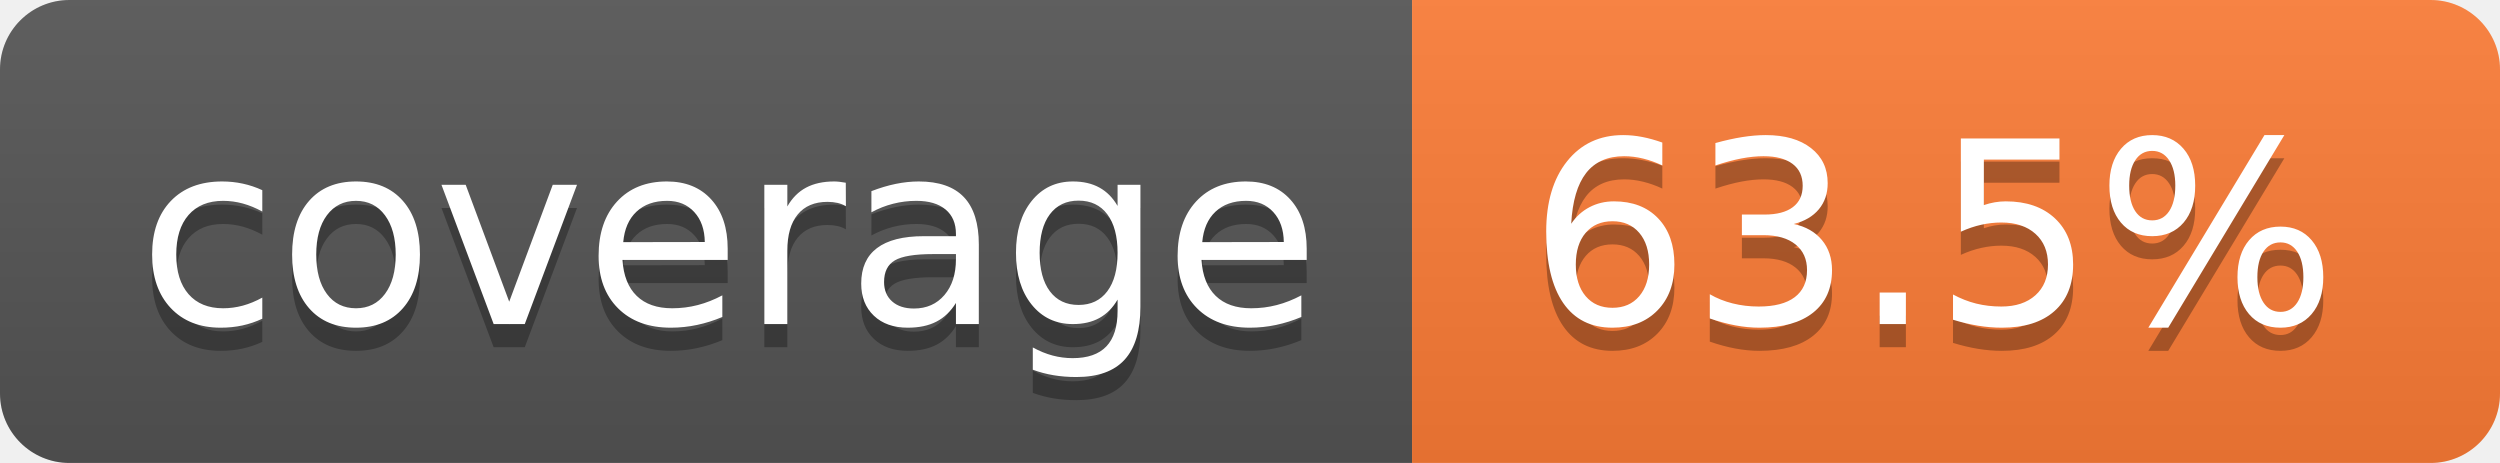
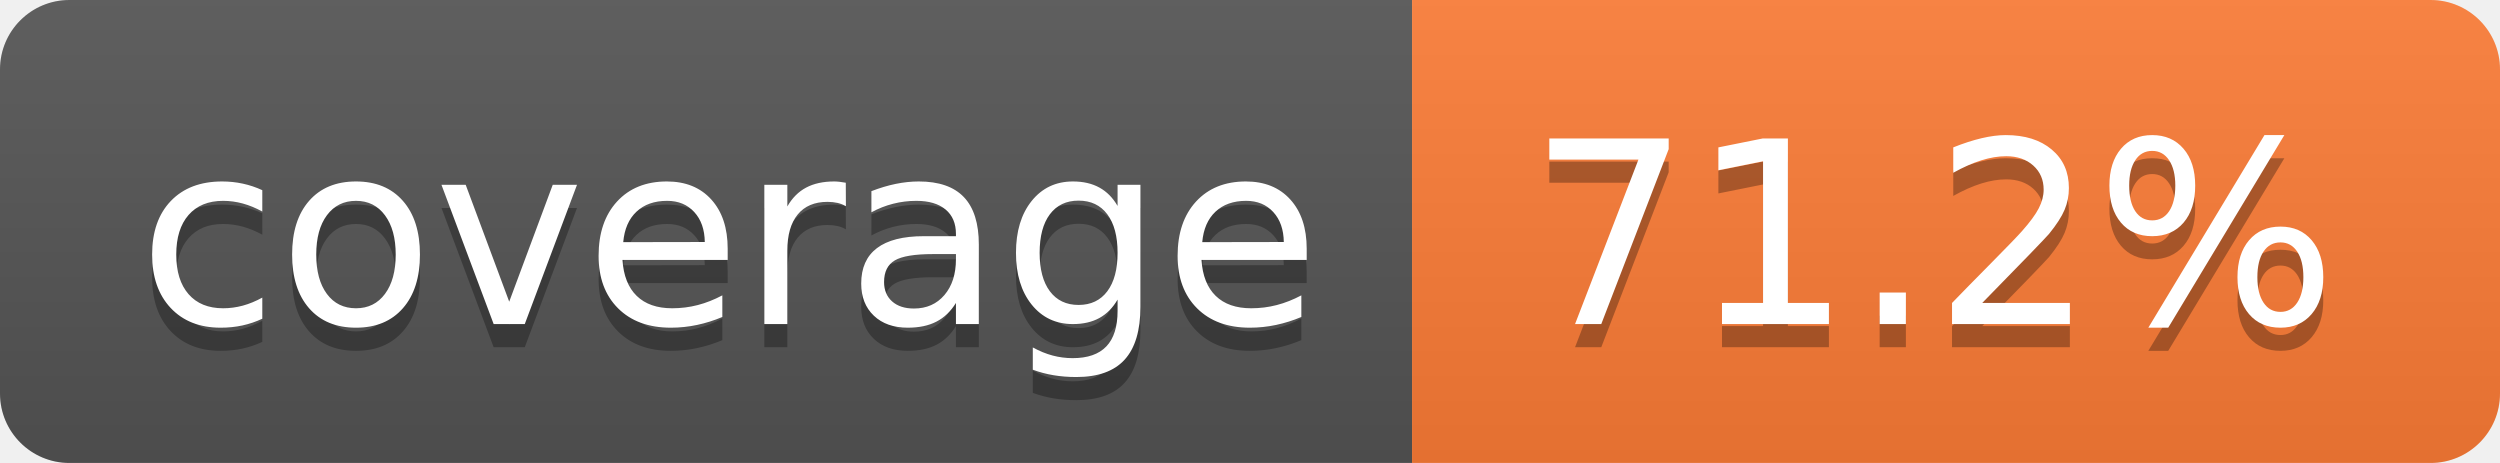
- <svg xmlns="http://www.w3.org/2000/svg" width="108" height="20" role="img" aria-label="coverage: 63.5%">
+ <svg xmlns="http://www.w3.org/2000/svg" width="108" height="20" role="img" aria-label="coverage: 71.2%">
  <linearGradient id="s" x2="0" y2="100%">
    <stop offset="0" stop-color="#bbb" stop-opacity=".1" />
    <stop offset="1" stop-opacity=".1" />
  </linearGradient>
  <clipPath id="r">
    <rect width="108" height="20" rx="3" fill="#fff" />
  </clipPath>
  <g clip-path="url(#r)">
    <rect width="61" height="20" fill="#555" />
    <rect x="61" width="47" height="20" fill="#fe7d37" />
    <rect width="108" height="20" fill="url(#s)" />
  </g>
  <g fill="#fff" text-anchor="middle" font-family="Verdana,Geneva,DejaVu Sans,sans-serif" text-rendering="geometricPrecision" font-size="110">
    <text aria-hidden="true" x="315" y="150" fill="#010101" fill-opacity=".3" transform="scale(.1)" textLength="510">coverage</text>
    <text x="315" y="140" transform="scale(.1)" fill="#fff" textLength="510">coverage</text>
-     <text aria-hidden="true" x="835" y="150" fill="#010101" fill-opacity=".3" transform="scale(.1)" textLength="370">63.5%</text>
-     <text x="835" y="140" transform="scale(.1)" fill="#fff" textLength="370">63.5%</text>
+     <text aria-hidden="true" x="835" y="150" fill="#010101" fill-opacity=".3" transform="scale(.1)" textLength="370">71.2%</text>
+     <text x="835" y="140" transform="scale(.1)" fill="#fff" textLength="370">71.2%</text>
  </g>
</svg>
